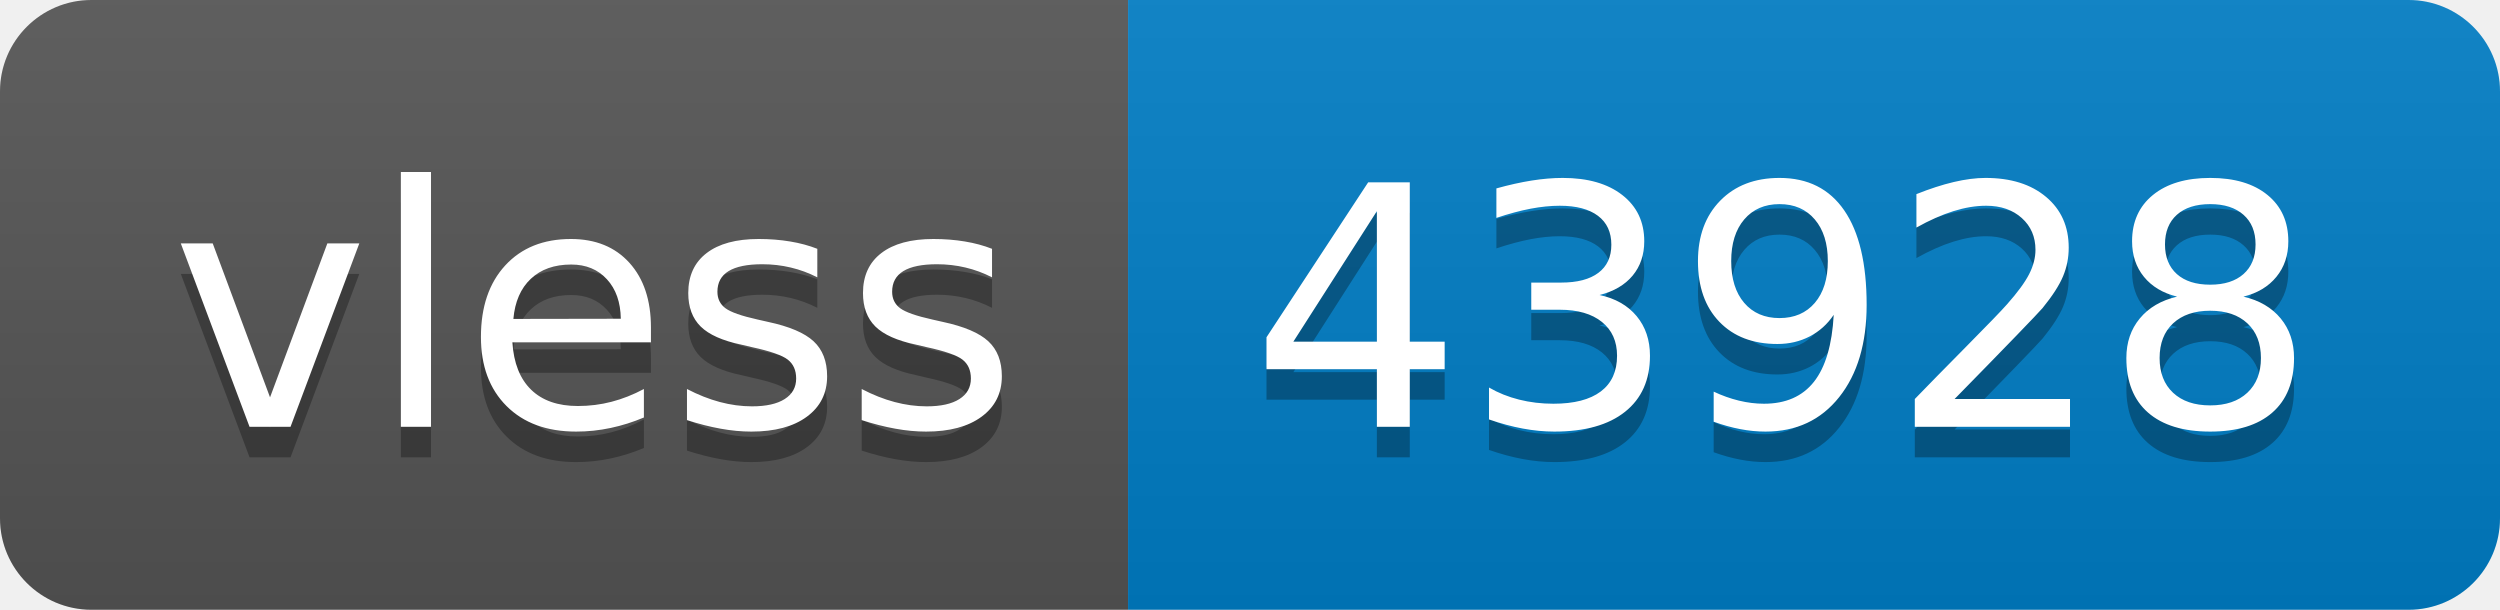
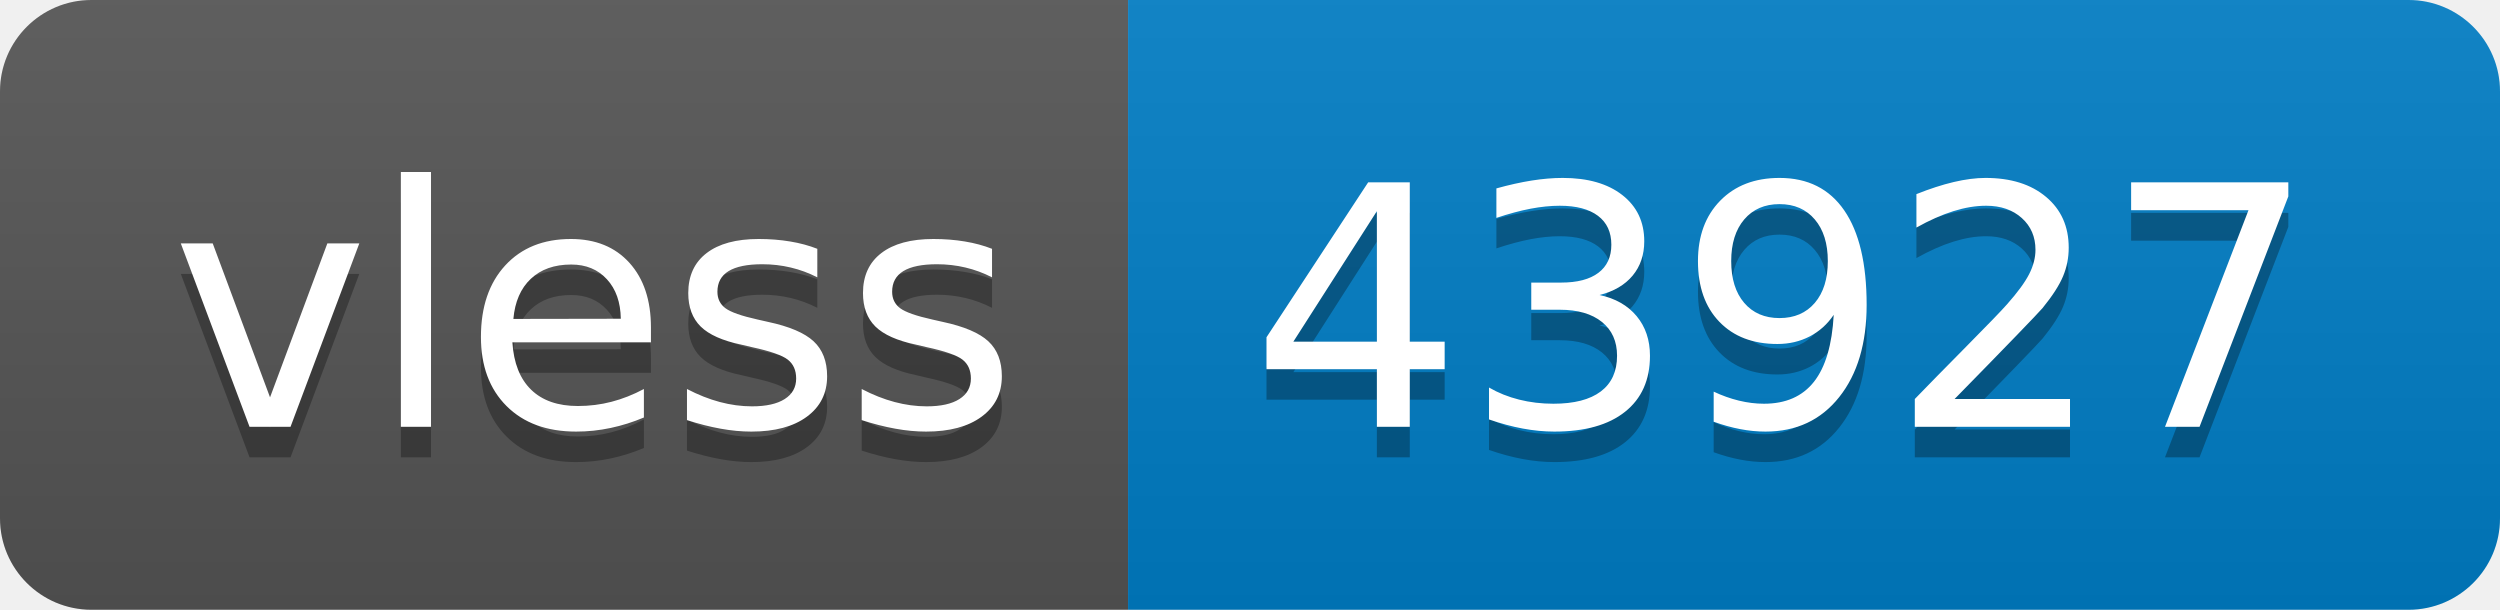
- <svg xmlns="http://www.w3.org/2000/svg" width="82" height="20" role="img" aria-label="vless: 43928">
+ <svg xmlns="http://www.w3.org/2000/svg" width="82" height="20" role="img" aria-label="vless: 43927">
  <linearGradient id="s" x2="0" y2="100%">
    <stop offset="0" stop-color="#bbb" stop-opacity=".1" />
    <stop offset="1" stop-opacity=".1" />
  </linearGradient>
  <clipPath id="r">
    <rect width="82" height="20" rx="3" fill="#fff" />
  </clipPath>
  <g clip-path="url(#r)">
    <rect width="37" height="20" fill="#555" />
    <rect x="37" width="45" height="20" fill="#007ec6" />
    <rect width="82" height="20" fill="url(#s)" />
  </g>
  <g fill="#fff" text-anchor="middle" font-family="Verdana,Geneva,DejaVu Sans,sans-serif" text-rendering="geometricPrecision" font-size="110">
    <text aria-hidden="true" x="195" y="150" fill="#010101" fill-opacity=".3" transform="scale(.1)" textLength="270">vless</text>
    <text x="195" y="140" transform="scale(.1)" fill="#fff" textLength="270">vless</text>
-     <text aria-hidden="true" x="585" y="150" fill="#010101" fill-opacity=".3" transform="scale(.1)" textLength="350">43928</text>
-     <text x="585" y="140" transform="scale(.1)" fill="#fff" textLength="350">43928</text>
+     <text aria-hidden="true" x="585" y="150" fill="#010101" fill-opacity=".3" transform="scale(.1)" textLength="350">43927</text>
+     <text x="585" y="140" transform="scale(.1)" fill="#fff" textLength="350">43927</text>
  </g>
</svg>
